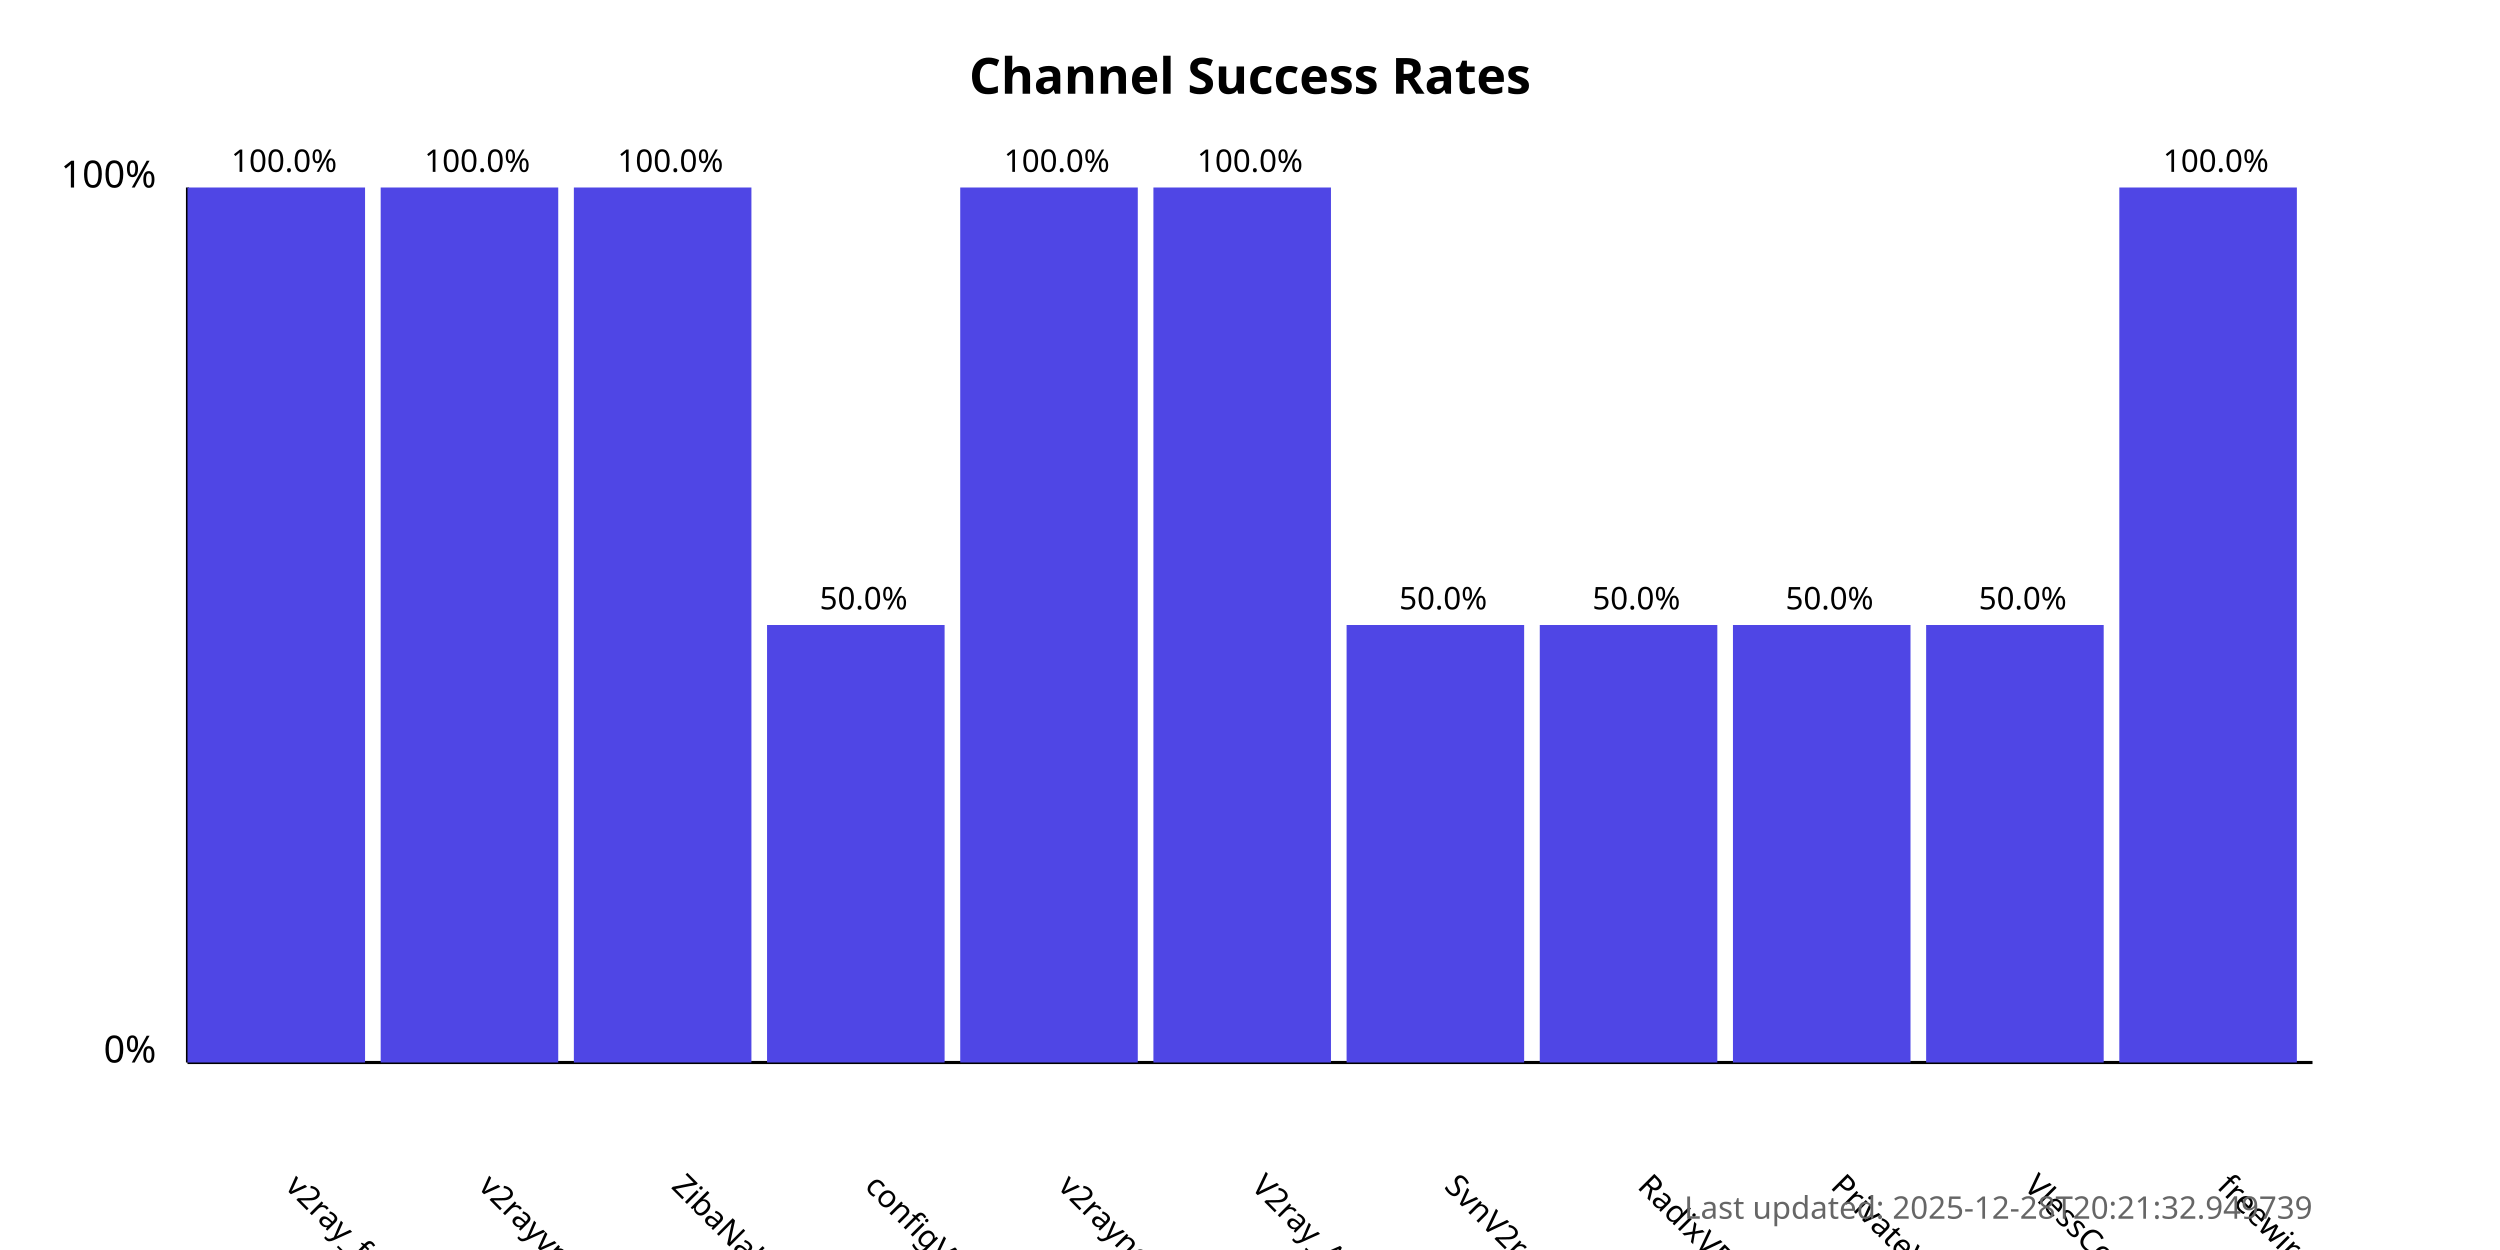
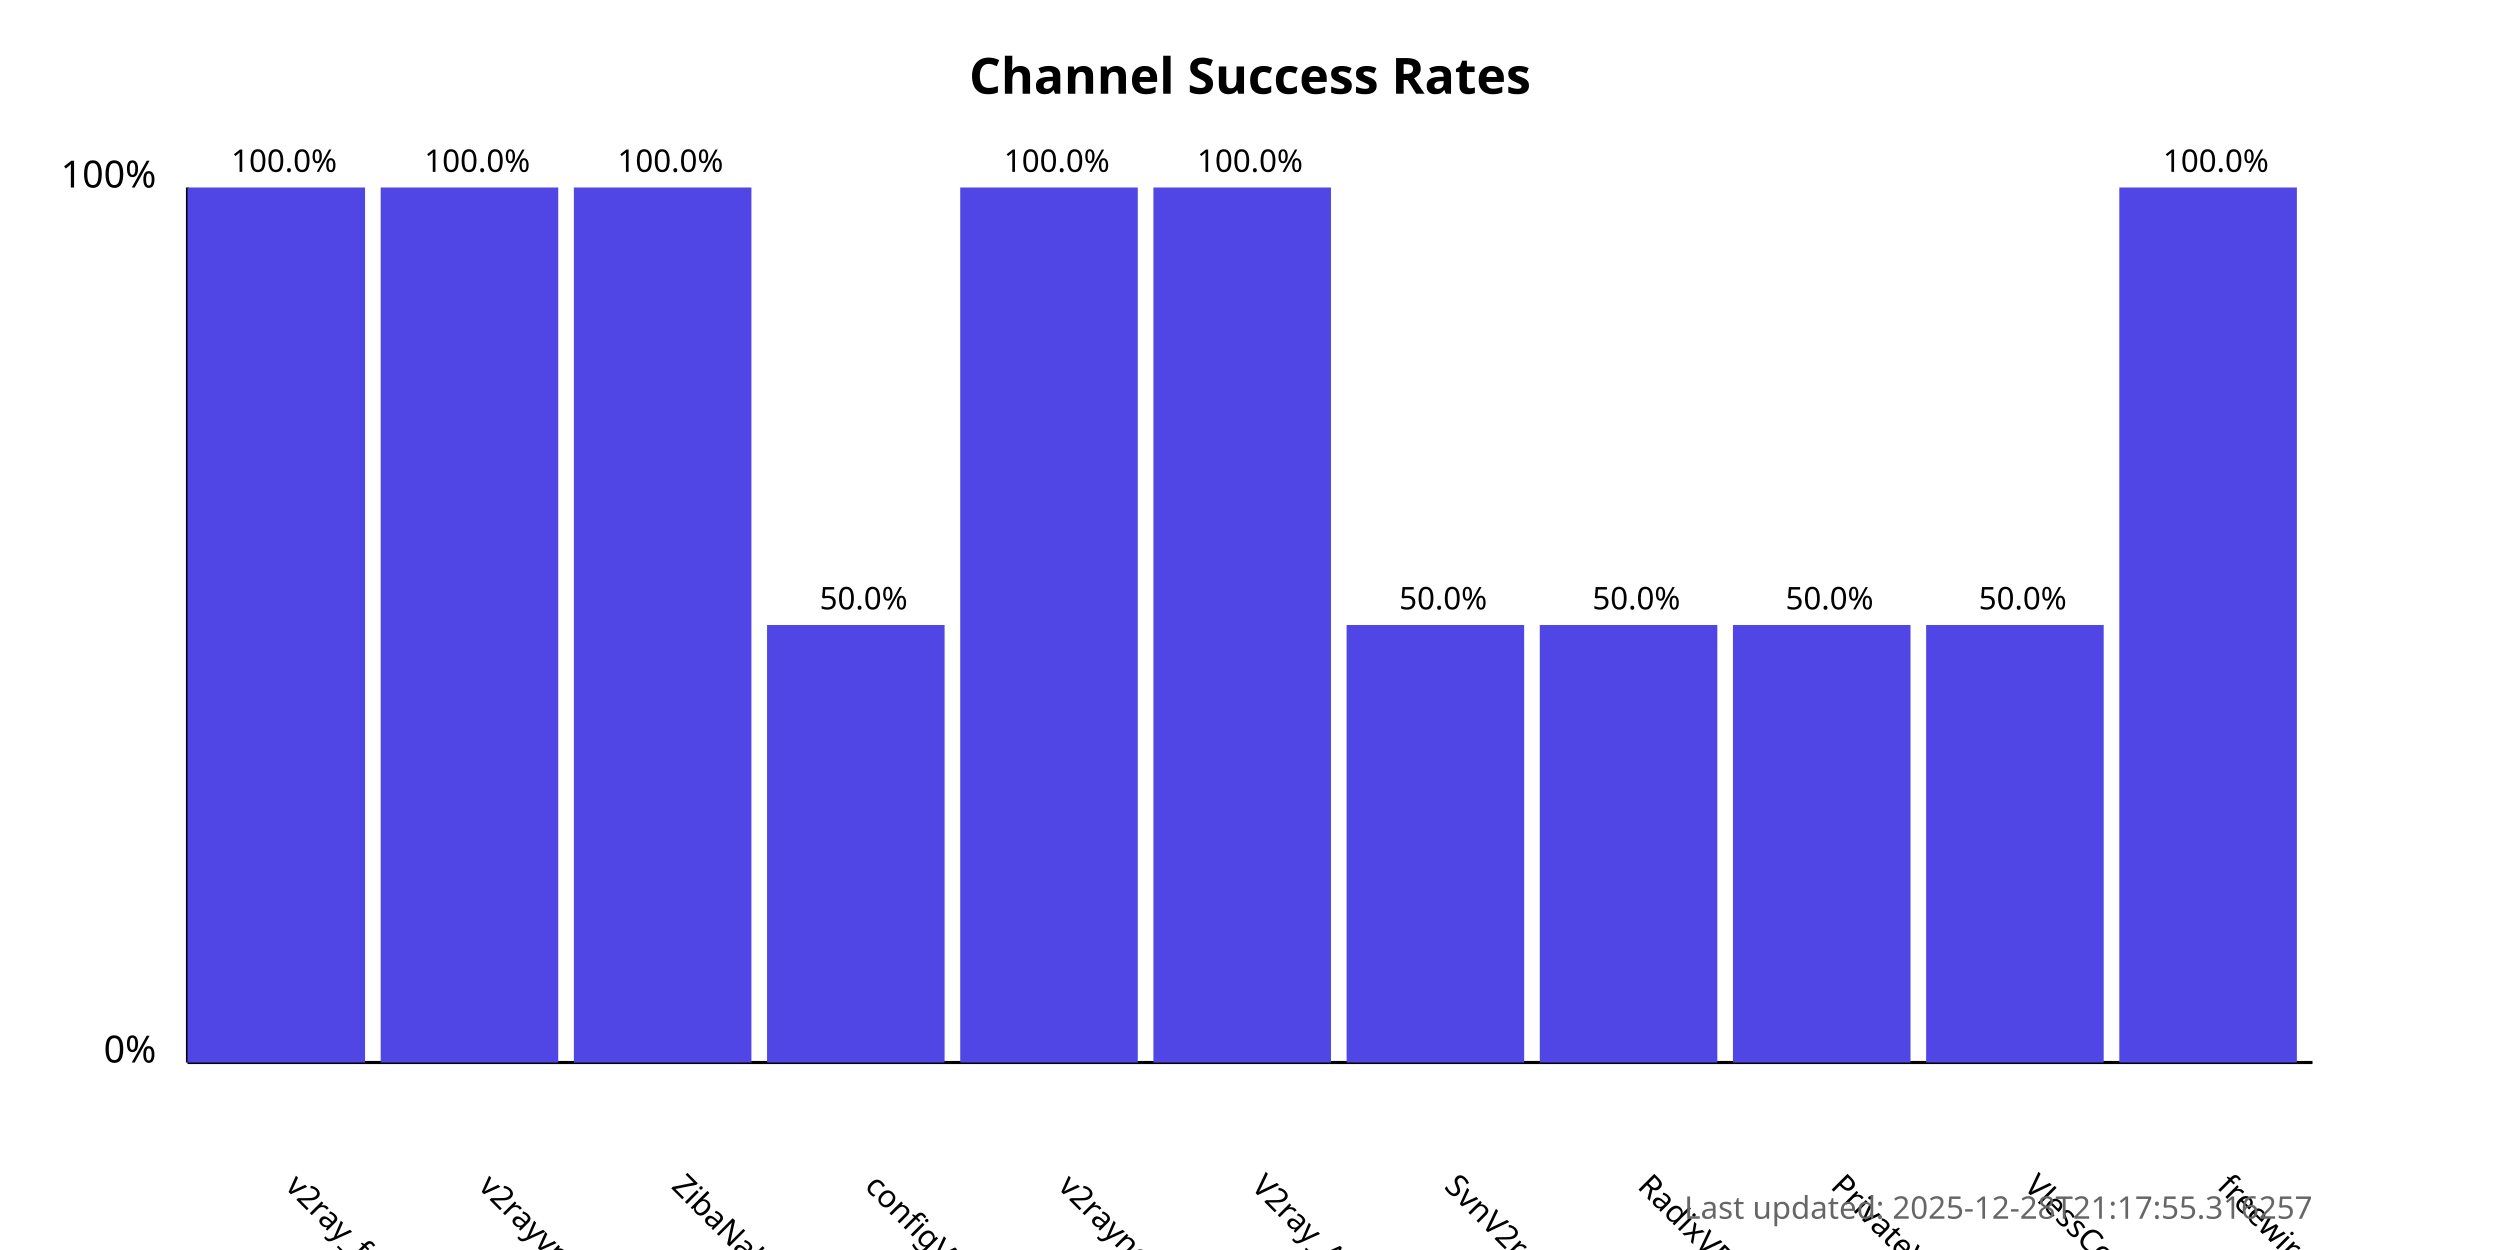
<svg xmlns="http://www.w3.org/2000/svg" width="800" height="400">
  <style>
            .chart-title { font: bold 16px sans-serif; }
            .axis-label { font: 12px sans-serif; }
            .tick-label { font: 10px sans-serif; }
            .bar { fill: #4f46e5; }
            .bar:hover { fill: #6366f1; }
            .timestamp { font: 10px sans-serif; fill: #666; }
        </style>
  <text x="400.0" y="30" text-anchor="middle" class="chart-title">
            Channel Success Rates
        </text>
  <line x1="60" y1="340" x2="60" y2="60" stroke="black" stroke-width="1" />
  <line x1="60" y1="340" x2="740" y2="340" stroke="black" stroke-width="1" />
  <text x="50" y="340" text-anchor="end" class="axis-label">0%</text>
  <text x="50" y="60" text-anchor="end" class="axis-label">100%</text>
  <g>
    <rect x="60" y="60.0" width="56.818" height="280.0" class="bar" />
    <text x="90.909" y="380" transform="rotate(45, 90.90909, 380)" text-anchor="start" class="tick-label">
                v2ray_free_conf
            </text>
    <text x="90.909" y="55.0" text-anchor="middle" class="tick-label">
                100.0%
            </text>
  </g>
  <g>
    <rect x="121.818" y="60.0" width="56.818" height="280.0" class="bar" />
    <text x="152.727" y="380" transform="rotate(45, 152.7273, 380)" text-anchor="start" class="tick-label">
                v2rayvpno
            </text>
    <text x="152.727" y="55.0" text-anchor="middle" class="tick-label">
                100.0%
            </text>
  </g>
  <g>
    <rect x="183.636" y="60.0" width="56.818" height="280.0" class="bar" />
    <text x="214.545" y="380" transform="rotate(45, 214.5455, 380)" text-anchor="start" class="tick-label">
                ZibaNabz
            </text>
    <text x="214.545" y="55.0" text-anchor="middle" class="tick-label">
                100.0%
            </text>
  </g>
  <g>
    <rect x="245.455" y="200.0" width="56.818" height="140.0" class="bar" />
    <text x="276.364" y="380" transform="rotate(45, 276.3636, 380)" text-anchor="start" class="tick-label">
                configV2rayForFree
            </text>
    <text x="276.364" y="195.0" text-anchor="middle" class="tick-label">
                50.0%
            </text>
  </g>
  <g>
    <rect x="307.273" y="60.0" width="56.818" height="280.0" class="bar" />
    <text x="338.182" y="380" transform="rotate(45, 338.1818, 380)" text-anchor="start" class="tick-label">
                v2rayngvpn
            </text>
    <text x="338.182" y="55.0" text-anchor="middle" class="tick-label">
                100.0%
            </text>
  </g>
  <g>
    <rect x="369.091" y="60.0" width="56.818" height="280.0" class="bar" />
    <text x="400.0" y="380" transform="rotate(45, 400.0, 380)" text-anchor="start" class="tick-label">
                V2ray_Alpha
            </text>
    <text x="400.0" y="55.0" text-anchor="middle" class="tick-label">
                100.0%
            </text>
  </g>
  <g>
    <rect x="430.909" y="200.0" width="56.818" height="140.0" class="bar" />
    <text x="461.818" y="380" transform="rotate(45, 461.8182, 380)" text-anchor="start" class="tick-label">
                SvnV2ray
            </text>
    <text x="461.818" y="195.0" text-anchor="middle" class="tick-label">
                50.0%
            </text>
  </g>
  <g>
    <rect x="492.727" y="200.0" width="56.818" height="140.0" class="bar" />
    <text x="523.636" y="380" transform="rotate(45, 523.6364, 380)" text-anchor="start" class="tick-label">
                RadixVPN
            </text>
    <text x="523.636" y="195.0" text-anchor="middle" class="tick-label">
                50.0%
            </text>
  </g>
  <g>
    <rect x="554.545" y="200.0" width="56.818" height="140.0" class="bar" />
    <text x="585.455" y="380" transform="rotate(45, 585.4545, 380)" text-anchor="start" class="tick-label">
                PrivateVPNs
            </text>
    <text x="585.455" y="195.0" text-anchor="middle" class="tick-label">
                50.0%
            </text>
  </g>
  <g>
    <rect x="616.364" y="200.0" width="56.818" height="140.0" class="bar" />
    <text x="647.273" y="380" transform="rotate(45, 647.2727, 380)" text-anchor="start" class="tick-label">
                VlessConfig
            </text>
    <text x="647.273" y="195.0" text-anchor="middle" class="tick-label">
                50.0%
            </text>
  </g>
  <g>
    <rect x="678.182" y="60.0" width="56.818" height="280.0" class="bar" />
    <text x="709.091" y="380" transform="rotate(45, 709.0909, 380)" text-anchor="start" class="tick-label">
                freewireguard
            </text>
    <text x="709.091" y="55.0" text-anchor="middle" class="tick-label">
                100.0%
            </text>
  </g>
  <text x="740" y="390" text-anchor="end" class="timestamp">
-             Last updated: 2025-12-28T20:21:32.949739
+             Last updated: 2025-12-28T21:17:55.316257
        </text>
</svg>
